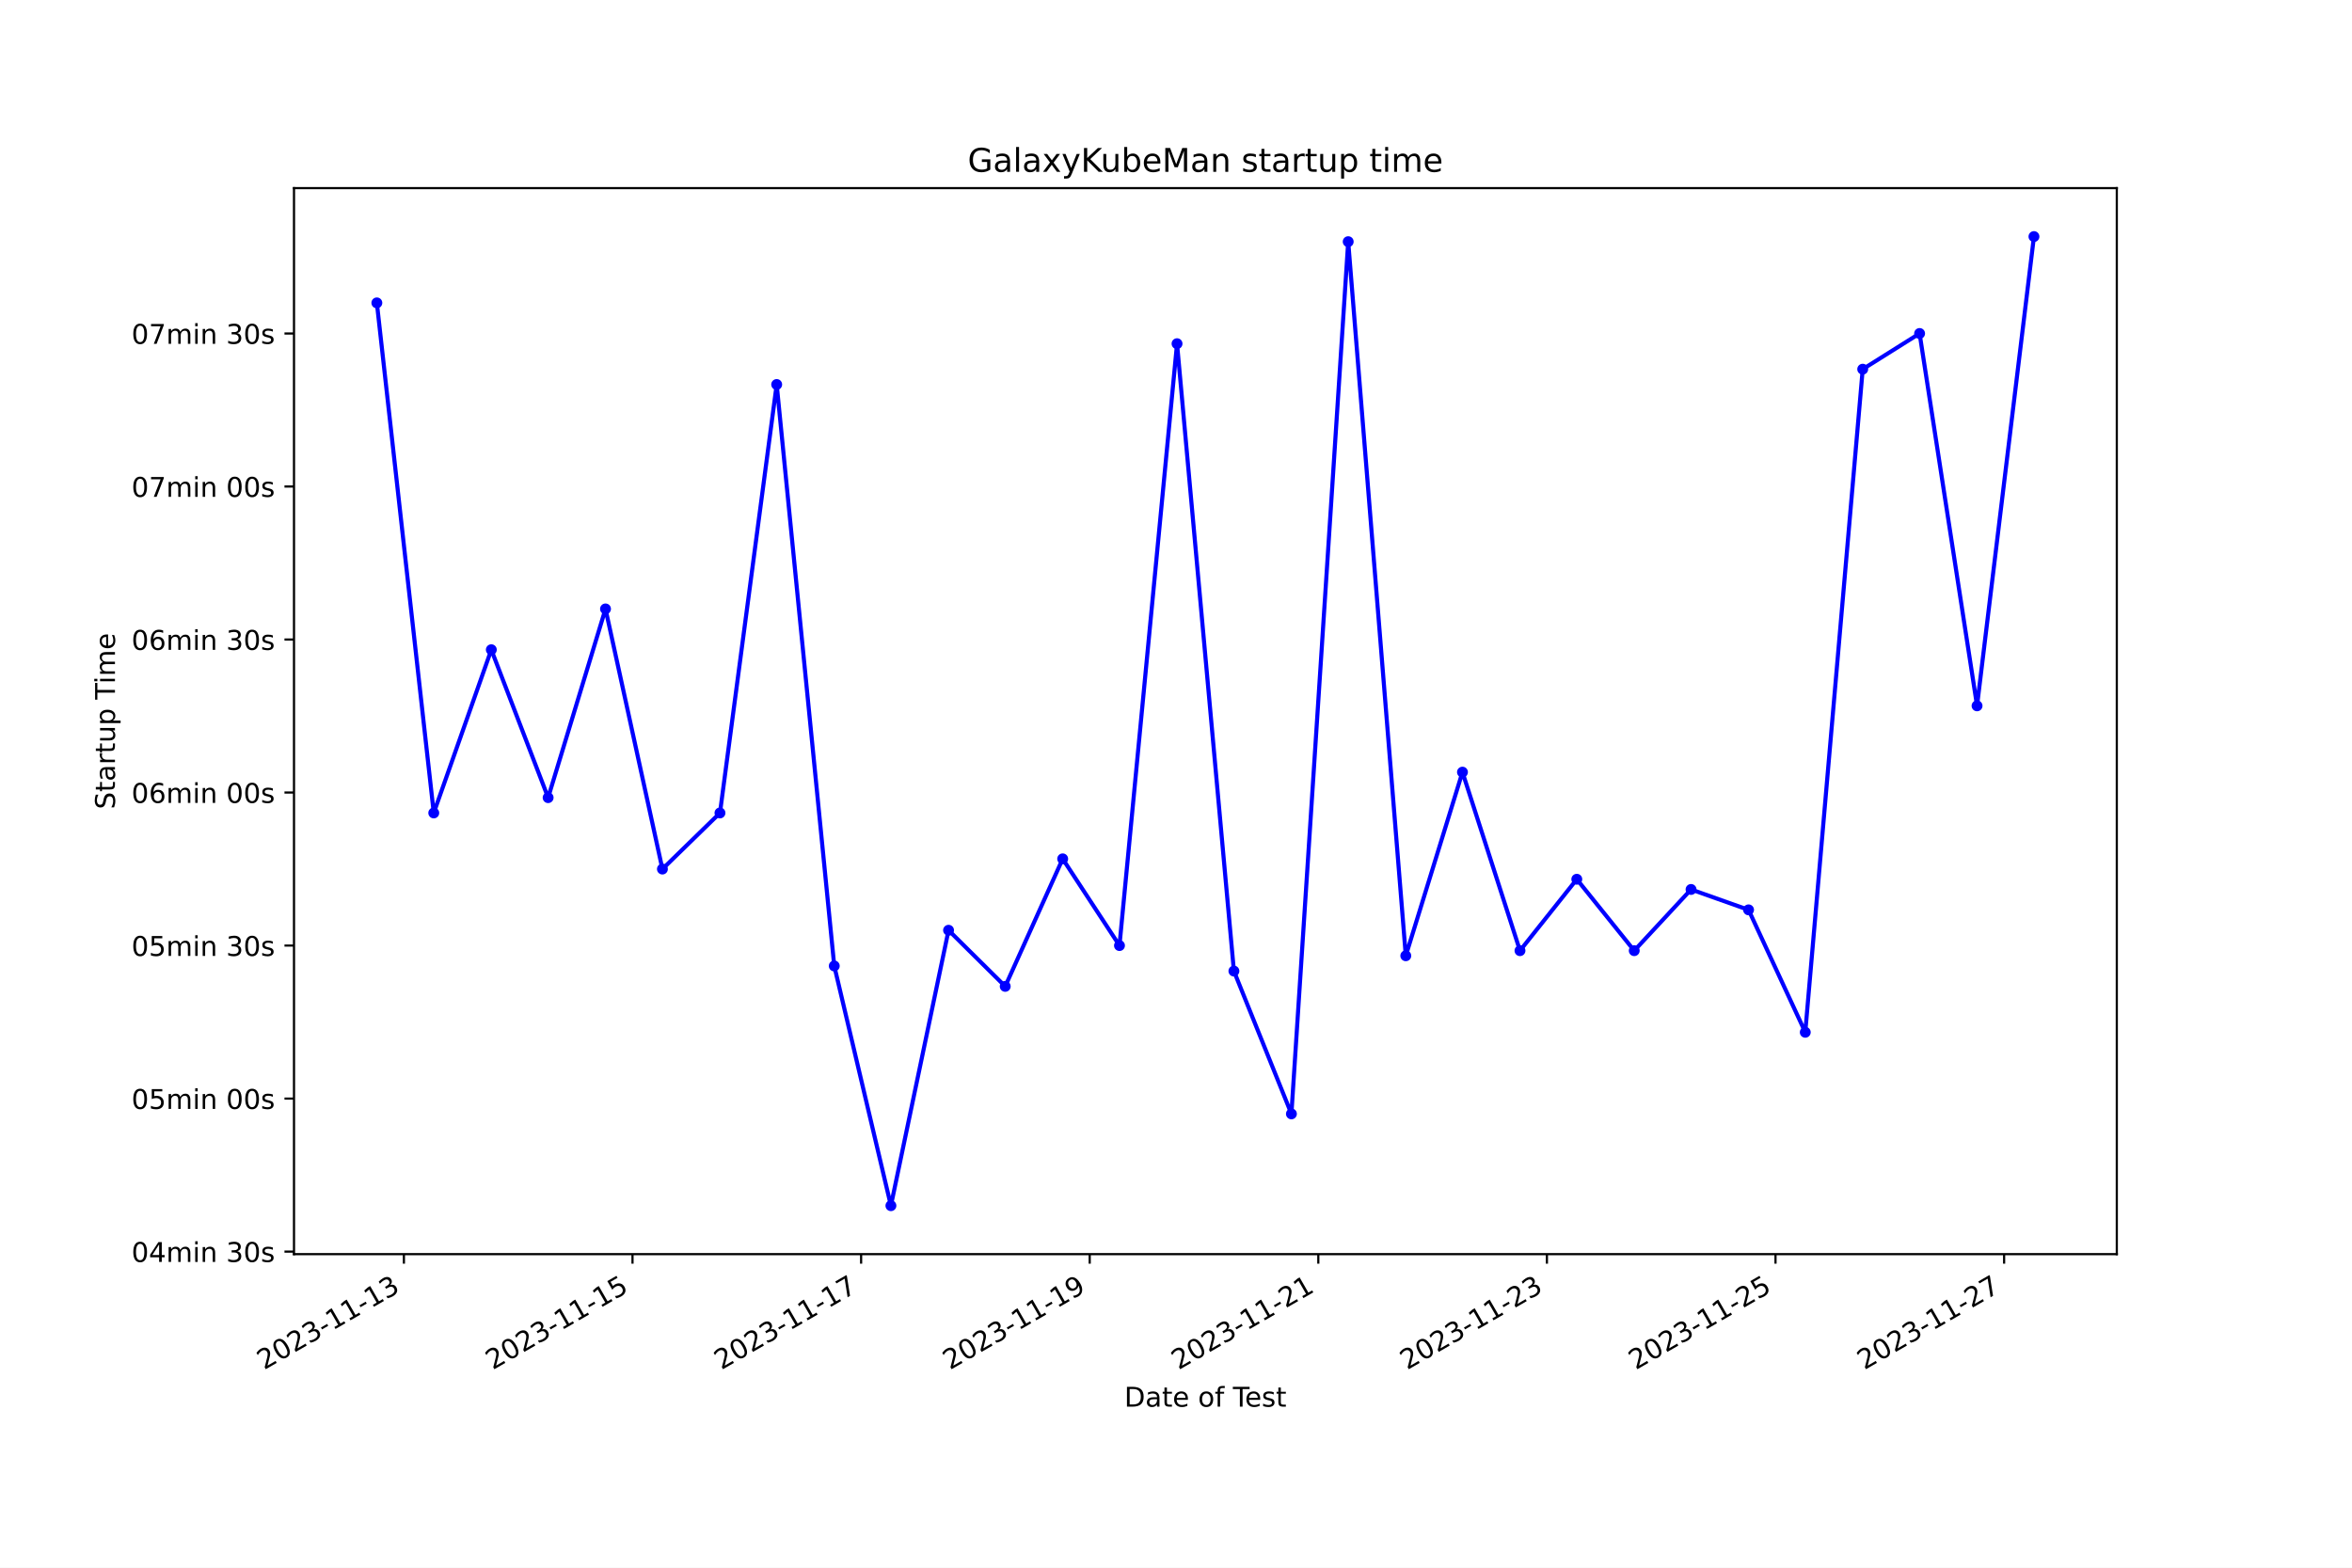
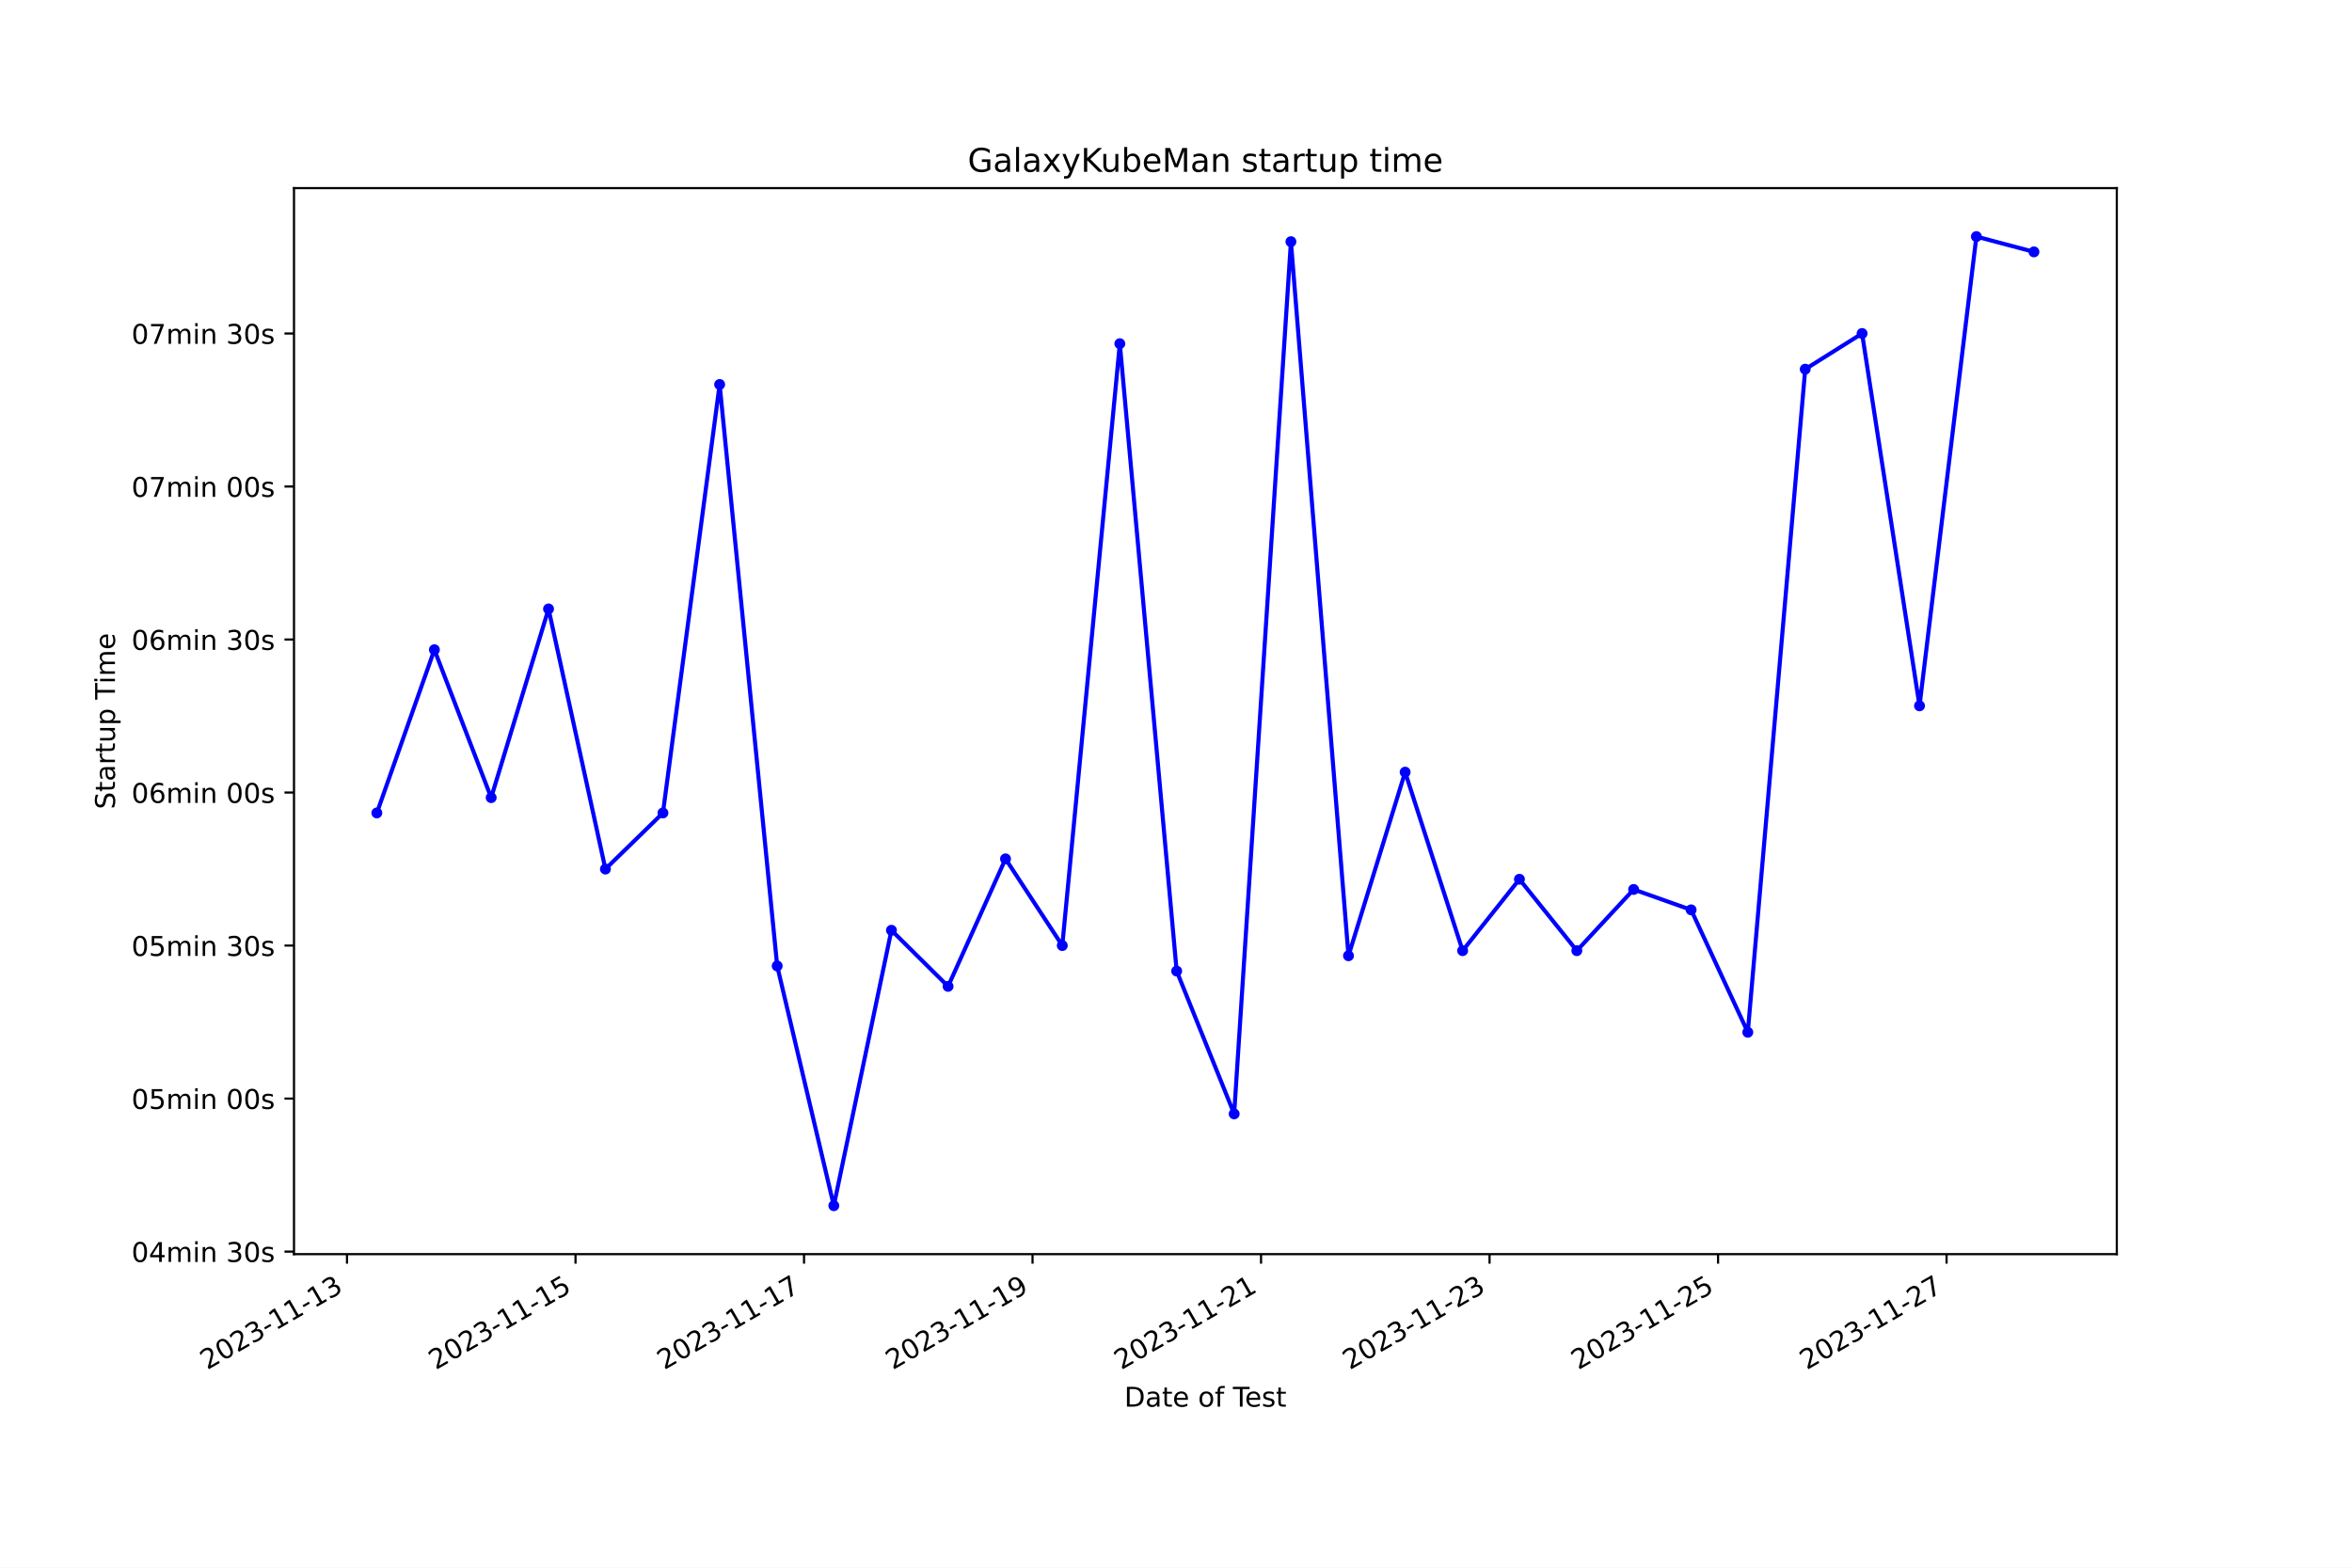
<svg xmlns="http://www.w3.org/2000/svg" xmlns:xlink="http://www.w3.org/1999/xlink" width="864pt" height="576pt" viewBox="0 0 864 576" version="1.1">
  <defs>
    <style type="text/css">*{stroke-linejoin: round; stroke-linecap: butt}</style>
  </defs>
  <g id="figure_1">
    <g id="patch_1">
      <path d="M 0 576  L 864 576  L 864 0  L 0 0  z " style="fill: #ffffff" />
    </g>
    <g id="axes_1">
      <g id="patch_2">
        <path d="M 108 460.8  L 777.6 460.8  L 777.6 69.12  L 108 69.12  z " style="fill: #ffffff" />
      </g>
      <g id="matplotlib.axis_1">
        <g id="xtick_1">
          <g id="line2d_1">
            <defs>
-               <path id="m3903ec6f64" d="M 0 0  L 0 3.5  " style="stroke: #000000; stroke-width: 0.8" />
+               <path id="m068b293b45" d="M 0 0  L 0 3.5  " style="stroke: #000000; stroke-width: 0.8" />
            </defs>
            <g>
-               <use xlink:href="#m3903ec6f64" x="148.374" y="460.8" style="stroke: #000000; stroke-width: 0.8" />
+               <use xlink:href="#m068b293b45" x="127.475" y="460.8" style="stroke: #000000; stroke-width: 0.8" />
            </g>
          </g>
          <g id="text_1">
-             <g transform="translate(97.00456 503.4383) rotate(-30) scale(0.1 -0.1)">
+             <g transform="translate(76.10546 503.4383) rotate(-30) scale(0.1 -0.1)">
              <defs>
                <path id="DejaVuSans-32" d="M 1228 531  L 3431 531  L 3431 0  L 469 0  L 469 531  Q 828 903 1448 1529  Q 2069 2156 2228 2338  Q 2531 2678 2651 2914  Q 2772 3150 2772 3378  Q 2772 3750 2511 3984  Q 2250 4219 1831 4219  Q 1534 4219 1204 4116  Q 875 4013 500 3803  L 500 4441  Q 881 4594 1212 4672  Q 1544 4750 1819 4750  Q 2544 4750 2975 4387  Q 3406 4025 3406 3419  Q 3406 3131 3298 2873  Q 3191 2616 2906 2266  Q 2828 2175 2409 1742  Q 1991 1309 1228 531  z " transform="scale(0.015625)" />
                <path id="DejaVuSans-30" d="M 2034 4250  Q 1547 4250 1301 3770  Q 1056 3291 1056 2328  Q 1056 1369 1301 889  Q 1547 409 2034 409  Q 2525 409 2770 889  Q 3016 1369 3016 2328  Q 3016 3291 2770 3770  Q 2525 4250 2034 4250  z M 2034 4750  Q 2819 4750 3233 4129  Q 3647 3509 3647 2328  Q 3647 1150 3233 529  Q 2819 -91 2034 -91  Q 1250 -91 836 529  Q 422 1150 422 2328  Q 422 3509 836 4129  Q 1250 4750 2034 4750  z " transform="scale(0.015625)" />
                <path id="DejaVuSans-33" d="M 2597 2516  Q 3050 2419 3304 2112  Q 3559 1806 3559 1356  Q 3559 666 3084 287  Q 2609 -91 1734 -91  Q 1441 -91 1130 -33  Q 819 25 488 141  L 488 750  Q 750 597 1062 519  Q 1375 441 1716 441  Q 2309 441 2620 675  Q 2931 909 2931 1356  Q 2931 1769 2642 2001  Q 2353 2234 1838 2234  L 1294 2234  L 1294 2753  L 1863 2753  Q 2328 2753 2575 2939  Q 2822 3125 2822 3475  Q 2822 3834 2567 4026  Q 2313 4219 1838 4219  Q 1578 4219 1281 4162  Q 984 4106 628 3988  L 628 4550  Q 988 4650 1302 4700  Q 1616 4750 1894 4750  Q 2613 4750 3031 4423  Q 3450 4097 3450 3541  Q 3450 3153 3228 2886  Q 3006 2619 2597 2516  z " transform="scale(0.015625)" />
                <path id="DejaVuSans-2d" d="M 313 2009  L 1997 2009  L 1997 1497  L 313 1497  L 313 2009  z " transform="scale(0.015625)" />
                <path id="DejaVuSans-31" d="M 794 531  L 1825 531  L 1825 4091  L 703 3866  L 703 4441  L 1819 4666  L 2450 4666  L 2450 531  L 3481 531  L 3481 0  L 794 0  L 794 531  z " transform="scale(0.015625)" />
              </defs>
              <use xlink:href="#DejaVuSans-32" />
              <use xlink:href="#DejaVuSans-30" x="63.623" />
              <use xlink:href="#DejaVuSans-32" x="127.246" />
              <use xlink:href="#DejaVuSans-33" x="190.869" />
              <use xlink:href="#DejaVuSans-2d" x="254.492" />
              <use xlink:href="#DejaVuSans-31" x="290.576" />
              <use xlink:href="#DejaVuSans-31" x="354.199" />
              <use xlink:href="#DejaVuSans-2d" x="417.822" />
              <use xlink:href="#DejaVuSans-31" x="453.906" />
              <use xlink:href="#DejaVuSans-33" x="517.529" />
            </g>
          </g>
        </g>
        <g id="xtick_2">
          <g id="line2d_2">
            <g>
-               <use xlink:href="#m3903ec6f64" x="232.35" y="460.8" style="stroke: #000000; stroke-width: 0.8" />
+               <use xlink:href="#m068b293b45" x="211.416" y="460.8" style="stroke: #000000; stroke-width: 0.8" />
            </g>
          </g>
          <g id="text_2">
-             <g transform="translate(180.9805 503.4383) rotate(-30) scale(0.1 -0.1)">
+             <g transform="translate(160.0469 503.4383) rotate(-30) scale(0.1 -0.1)">
              <defs>
                <path id="DejaVuSans-35" d="M 691 4666  L 3169 4666  L 3169 4134  L 1269 4134  L 1269 2991  Q 1406 3038 1543 3061  Q 1681 3084 1819 3084  Q 2600 3084 3056 2656  Q 3513 2228 3513 1497  Q 3513 744 3044 326  Q 2575 -91 1722 -91  Q 1428 -91 1123 -41  Q 819 9 494 109  L 494 744  Q 775 591 1075 516  Q 1375 441 1709 441  Q 2250 441 2565 725  Q 2881 1009 2881 1497  Q 2881 1984 2565 2268  Q 2250 2553 1709 2553  Q 1456 2553 1204 2497  Q 953 2441 691 2322  L 691 4666  z " transform="scale(0.015625)" />
              </defs>
              <use xlink:href="#DejaVuSans-32" />
              <use xlink:href="#DejaVuSans-30" x="63.623" />
              <use xlink:href="#DejaVuSans-32" x="127.246" />
              <use xlink:href="#DejaVuSans-33" x="190.869" />
              <use xlink:href="#DejaVuSans-2d" x="254.492" />
              <use xlink:href="#DejaVuSans-31" x="290.576" />
              <use xlink:href="#DejaVuSans-31" x="354.199" />
              <use xlink:href="#DejaVuSans-2d" x="417.822" />
              <use xlink:href="#DejaVuSans-31" x="453.906" />
              <use xlink:href="#DejaVuSans-35" x="517.529" />
            </g>
          </g>
        </g>
        <g id="xtick_3">
          <g id="line2d_3">
            <g>
-               <use xlink:href="#m3903ec6f64" x="316.326" y="460.8" style="stroke: #000000; stroke-width: 0.8" />
+               <use xlink:href="#m068b293b45" x="295.358" y="460.8" style="stroke: #000000; stroke-width: 0.8" />
            </g>
          </g>
          <g id="text_3">
-             <g transform="translate(264.9565 503.4383) rotate(-30) scale(0.1 -0.1)">
+             <g transform="translate(243.9884 503.4383) rotate(-30) scale(0.1 -0.1)">
              <defs>
                <path id="DejaVuSans-37" d="M 525 4666  L 3525 4666  L 3525 4397  L 1831 0  L 1172 0  L 2766 4134  L 525 4134  L 525 4666  z " transform="scale(0.015625)" />
              </defs>
              <use xlink:href="#DejaVuSans-32" />
              <use xlink:href="#DejaVuSans-30" x="63.623" />
              <use xlink:href="#DejaVuSans-32" x="127.246" />
              <use xlink:href="#DejaVuSans-33" x="190.869" />
              <use xlink:href="#DejaVuSans-2d" x="254.492" />
              <use xlink:href="#DejaVuSans-31" x="290.576" />
              <use xlink:href="#DejaVuSans-31" x="354.199" />
              <use xlink:href="#DejaVuSans-2d" x="417.822" />
              <use xlink:href="#DejaVuSans-31" x="453.906" />
              <use xlink:href="#DejaVuSans-37" x="517.529" />
            </g>
          </g>
        </g>
        <g id="xtick_4">
          <g id="line2d_4">
            <g>
-               <use xlink:href="#m3903ec6f64" x="400.302" y="460.8" style="stroke: #000000; stroke-width: 0.8" />
+               <use xlink:href="#m068b293b45" x="379.299" y="460.8" style="stroke: #000000; stroke-width: 0.8" />
            </g>
          </g>
          <g id="text_4">
-             <g transform="translate(348.9325 503.4383) rotate(-30) scale(0.1 -0.1)">
+             <g transform="translate(327.9299 503.4383) rotate(-30) scale(0.1 -0.1)">
              <defs>
                <path id="DejaVuSans-39" d="M 703 97  L 703 672  Q 941 559 1184 500  Q 1428 441 1663 441  Q 2288 441 2617 861  Q 2947 1281 2994 2138  Q 2813 1869 2534 1725  Q 2256 1581 1919 1581  Q 1219 1581 811 2004  Q 403 2428 403 3163  Q 403 3881 828 4315  Q 1253 4750 1959 4750  Q 2769 4750 3195 4129  Q 3622 3509 3622 2328  Q 3622 1225 3098 567  Q 2575 -91 1691 -91  Q 1453 -91 1209 -44  Q 966 3 703 97  z M 1959 2075  Q 2384 2075 2632 2365  Q 2881 2656 2881 3163  Q 2881 3666 2632 3958  Q 2384 4250 1959 4250  Q 1534 4250 1286 3958  Q 1038 3666 1038 3163  Q 1038 2656 1286 2365  Q 1534 2075 1959 2075  z " transform="scale(0.015625)" />
              </defs>
              <use xlink:href="#DejaVuSans-32" />
              <use xlink:href="#DejaVuSans-30" x="63.623" />
              <use xlink:href="#DejaVuSans-32" x="127.246" />
              <use xlink:href="#DejaVuSans-33" x="190.869" />
              <use xlink:href="#DejaVuSans-2d" x="254.492" />
              <use xlink:href="#DejaVuSans-31" x="290.576" />
              <use xlink:href="#DejaVuSans-31" x="354.199" />
              <use xlink:href="#DejaVuSans-2d" x="417.822" />
              <use xlink:href="#DejaVuSans-31" x="453.906" />
              <use xlink:href="#DejaVuSans-39" x="517.529" />
            </g>
          </g>
        </g>
        <g id="xtick_5">
          <g id="line2d_5">
            <g>
-               <use xlink:href="#m3903ec6f64" x="484.278" y="460.8" style="stroke: #000000; stroke-width: 0.8" />
+               <use xlink:href="#m068b293b45" x="463.241" y="460.8" style="stroke: #000000; stroke-width: 0.8" />
            </g>
          </g>
          <g id="text_5">
-             <g transform="translate(432.9085 503.4383) rotate(-30) scale(0.1 -0.1)">
+             <g transform="translate(411.8714 503.4383) rotate(-30) scale(0.1 -0.1)">
              <use xlink:href="#DejaVuSans-32" />
              <use xlink:href="#DejaVuSans-30" x="63.623" />
              <use xlink:href="#DejaVuSans-32" x="127.246" />
              <use xlink:href="#DejaVuSans-33" x="190.869" />
              <use xlink:href="#DejaVuSans-2d" x="254.492" />
              <use xlink:href="#DejaVuSans-31" x="290.576" />
              <use xlink:href="#DejaVuSans-31" x="354.199" />
              <use xlink:href="#DejaVuSans-2d" x="417.822" />
              <use xlink:href="#DejaVuSans-32" x="453.906" />
              <use xlink:href="#DejaVuSans-31" x="517.529" />
            </g>
          </g>
        </g>
        <g id="xtick_6">
          <g id="line2d_6">
            <g>
-               <use xlink:href="#m3903ec6f64" x="568.254" y="460.8" style="stroke: #000000; stroke-width: 0.8" />
+               <use xlink:href="#m068b293b45" x="547.182" y="460.8" style="stroke: #000000; stroke-width: 0.8" />
            </g>
          </g>
          <g id="text_6">
-             <g transform="translate(516.8845 503.4383) rotate(-30) scale(0.1 -0.1)">
+             <g transform="translate(495.8128 503.4383) rotate(-30) scale(0.1 -0.1)">
              <use xlink:href="#DejaVuSans-32" />
              <use xlink:href="#DejaVuSans-30" x="63.623" />
              <use xlink:href="#DejaVuSans-32" x="127.246" />
              <use xlink:href="#DejaVuSans-33" x="190.869" />
              <use xlink:href="#DejaVuSans-2d" x="254.492" />
              <use xlink:href="#DejaVuSans-31" x="290.576" />
              <use xlink:href="#DejaVuSans-31" x="354.199" />
              <use xlink:href="#DejaVuSans-2d" x="417.822" />
              <use xlink:href="#DejaVuSans-32" x="453.906" />
              <use xlink:href="#DejaVuSans-33" x="517.529" />
            </g>
          </g>
        </g>
        <g id="xtick_7">
          <g id="line2d_7">
            <g>
-               <use xlink:href="#m3903ec6f64" x="652.23" y="460.8" style="stroke: #000000; stroke-width: 0.8" />
+               <use xlink:href="#m068b293b45" x="631.124" y="460.8" style="stroke: #000000; stroke-width: 0.8" />
            </g>
          </g>
          <g id="text_7">
-             <g transform="translate(600.8605 503.4383) rotate(-30) scale(0.1 -0.1)">
+             <g transform="translate(579.7543 503.4383) rotate(-30) scale(0.1 -0.1)">
              <use xlink:href="#DejaVuSans-32" />
              <use xlink:href="#DejaVuSans-30" x="63.623" />
              <use xlink:href="#DejaVuSans-32" x="127.246" />
              <use xlink:href="#DejaVuSans-33" x="190.869" />
              <use xlink:href="#DejaVuSans-2d" x="254.492" />
              <use xlink:href="#DejaVuSans-31" x="290.576" />
              <use xlink:href="#DejaVuSans-31" x="354.199" />
              <use xlink:href="#DejaVuSans-2d" x="417.822" />
              <use xlink:href="#DejaVuSans-32" x="453.906" />
              <use xlink:href="#DejaVuSans-35" x="517.529" />
            </g>
          </g>
        </g>
        <g id="xtick_8">
          <g id="line2d_8">
            <g>
-               <use xlink:href="#m3903ec6f64" x="736.206" y="460.8" style="stroke: #000000; stroke-width: 0.8" />
+               <use xlink:href="#m068b293b45" x="715.065" y="460.8" style="stroke: #000000; stroke-width: 0.8" />
            </g>
          </g>
          <g id="text_8">
-             <g transform="translate(684.8365 503.4383) rotate(-30) scale(0.1 -0.1)">
+             <g transform="translate(663.6958 503.4383) rotate(-30) scale(0.1 -0.1)">
              <use xlink:href="#DejaVuSans-32" />
              <use xlink:href="#DejaVuSans-30" x="63.623" />
              <use xlink:href="#DejaVuSans-32" x="127.246" />
              <use xlink:href="#DejaVuSans-33" x="190.869" />
              <use xlink:href="#DejaVuSans-2d" x="254.492" />
              <use xlink:href="#DejaVuSans-31" x="290.576" />
              <use xlink:href="#DejaVuSans-31" x="354.199" />
              <use xlink:href="#DejaVuSans-2d" x="417.822" />
              <use xlink:href="#DejaVuSans-32" x="453.906" />
              <use xlink:href="#DejaVuSans-37" x="517.529" />
            </g>
          </g>
        </g>
        <g id="text_9">
          <g transform="translate(413.0063 516.8378) scale(0.1 -0.1)">
            <defs>
              <path id="DejaVuSans-44" d="M 1259 4147  L 1259 519  L 2022 519  Q 2988 519 3436 956  Q 3884 1394 3884 2338  Q 3884 3275 3436 3711  Q 2988 4147 2022 4147  L 1259 4147  z M 628 4666  L 1925 4666  Q 3281 4666 3915 4102  Q 4550 3538 4550 2338  Q 4550 1131 3912 565  Q 3275 0 1925 0  L 628 0  L 628 4666  z " transform="scale(0.015625)" />
              <path id="DejaVuSans-61" d="M 2194 1759  Q 1497 1759 1228 1600  Q 959 1441 959 1056  Q 959 750 1161 570  Q 1363 391 1709 391  Q 2188 391 2477 730  Q 2766 1069 2766 1631  L 2766 1759  L 2194 1759  z M 3341 1997  L 3341 0  L 2766 0  L 2766 531  Q 2569 213 2275 61  Q 1981 -91 1556 -91  Q 1019 -91 701 211  Q 384 513 384 1019  Q 384 1609 779 1909  Q 1175 2209 1959 2209  L 2766 2209  L 2766 2266  Q 2766 2663 2505 2880  Q 2244 3097 1772 3097  Q 1472 3097 1187 3025  Q 903 2953 641 2809  L 641 3341  Q 956 3463 1253 3523  Q 1550 3584 1831 3584  Q 2591 3584 2966 3190  Q 3341 2797 3341 1997  z " transform="scale(0.015625)" />
              <path id="DejaVuSans-74" d="M 1172 4494  L 1172 3500  L 2356 3500  L 2356 3053  L 1172 3053  L 1172 1153  Q 1172 725 1289 603  Q 1406 481 1766 481  L 2356 481  L 2356 0  L 1766 0  Q 1100 0 847 248  Q 594 497 594 1153  L 594 3053  L 172 3053  L 172 3500  L 594 3500  L 594 4494  L 1172 4494  z " transform="scale(0.015625)" />
              <path id="DejaVuSans-65" d="M 3597 1894  L 3597 1613  L 953 1613  Q 991 1019 1311 708  Q 1631 397 2203 397  Q 2534 397 2845 478  Q 3156 559 3463 722  L 3463 178  Q 3153 47 2828 -22  Q 2503 -91 2169 -91  Q 1331 -91 842 396  Q 353 884 353 1716  Q 353 2575 817 3079  Q 1281 3584 2069 3584  Q 2775 3584 3186 3129  Q 3597 2675 3597 1894  z M 3022 2063  Q 3016 2534 2758 2815  Q 2500 3097 2075 3097  Q 1594 3097 1305 2825  Q 1016 2553 972 2059  L 3022 2063  z " transform="scale(0.015625)" />
              <path id="DejaVuSans-20" transform="scale(0.015625)" />
              <path id="DejaVuSans-6f" d="M 1959 3097  Q 1497 3097 1228 2736  Q 959 2375 959 1747  Q 959 1119 1226 758  Q 1494 397 1959 397  Q 2419 397 2687 759  Q 2956 1122 2956 1747  Q 2956 2369 2687 2733  Q 2419 3097 1959 3097  z M 1959 3584  Q 2709 3584 3137 3096  Q 3566 2609 3566 1747  Q 3566 888 3137 398  Q 2709 -91 1959 -91  Q 1206 -91 779 398  Q 353 888 353 1747  Q 353 2609 779 3096  Q 1206 3584 1959 3584  z " transform="scale(0.015625)" />
              <path id="DejaVuSans-66" d="M 2375 4863  L 2375 4384  L 1825 4384  Q 1516 4384 1395 4259  Q 1275 4134 1275 3809  L 1275 3500  L 2222 3500  L 2222 3053  L 1275 3053  L 1275 0  L 697 0  L 697 3053  L 147 3053  L 147 3500  L 697 3500  L 697 3744  Q 697 4328 969 4595  Q 1241 4863 1831 4863  L 2375 4863  z " transform="scale(0.015625)" />
              <path id="DejaVuSans-54" d="M -19 4666  L 3928 4666  L 3928 4134  L 2272 4134  L 2272 0  L 1638 0  L 1638 4134  L -19 4134  L -19 4666  z " transform="scale(0.015625)" />
              <path id="DejaVuSans-73" d="M 2834 3397  L 2834 2853  Q 2591 2978 2328 3040  Q 2066 3103 1784 3103  Q 1356 3103 1142 2972  Q 928 2841 928 2578  Q 928 2378 1081 2264  Q 1234 2150 1697 2047  L 1894 2003  Q 2506 1872 2764 1633  Q 3022 1394 3022 966  Q 3022 478 2636 193  Q 2250 -91 1575 -91  Q 1294 -91 989 -36  Q 684 19 347 128  L 347 722  Q 666 556 975 473  Q 1284 391 1588 391  Q 1994 391 2212 530  Q 2431 669 2431 922  Q 2431 1156 2273 1281  Q 2116 1406 1581 1522  L 1381 1569  Q 847 1681 609 1914  Q 372 2147 372 2553  Q 372 3047 722 3315  Q 1072 3584 1716 3584  Q 2034 3584 2315 3537  Q 2597 3491 2834 3397  z " transform="scale(0.015625)" />
            </defs>
            <use xlink:href="#DejaVuSans-44" />
            <use xlink:href="#DejaVuSans-61" x="77.002" />
            <use xlink:href="#DejaVuSans-74" x="138.281" />
            <use xlink:href="#DejaVuSans-65" x="177.49" />
            <use xlink:href="#DejaVuSans-20" x="239.014" />
            <use xlink:href="#DejaVuSans-6f" x="270.801" />
            <use xlink:href="#DejaVuSans-66" x="331.982" />
            <use xlink:href="#DejaVuSans-20" x="367.188" />
            <use xlink:href="#DejaVuSans-54" x="398.975" />
            <use xlink:href="#DejaVuSans-65" x="443.059" />
            <use xlink:href="#DejaVuSans-73" x="504.582" />
            <use xlink:href="#DejaVuSans-74" x="556.682" />
          </g>
        </g>
      </g>
      <g id="matplotlib.axis_2">
        <g id="ytick_1">
          <g id="line2d_9">
            <defs>
-               <path id="m92d0e303d1" d="M 0 0  L -3.5 0  " style="stroke: #000000; stroke-width: 0.8" />
+               <path id="m0423a9365d" d="M 0 0  L -3.5 0  " style="stroke: #000000; stroke-width: 0.8" />
            </defs>
            <g>
-               <use xlink:href="#m92d0e303d1" x="108" y="459.863" style="stroke: #000000; stroke-width: 0.8" />
+               <use xlink:href="#m0423a9365d" x="108" y="459.863" style="stroke: #000000; stroke-width: 0.8" />
            </g>
          </g>
          <g id="text_10">
            <g transform="translate(48.30625 463.6622) scale(0.1 -0.1)">
              <defs>
                <path id="DejaVuSans-34" d="M 2419 4116  L 825 1625  L 2419 1625  L 2419 4116  z M 2253 4666  L 3047 4666  L 3047 1625  L 3713 1625  L 3713 1100  L 3047 1100  L 3047 0  L 2419 0  L 2419 1100  L 313 1100  L 313 1709  L 2253 4666  z " transform="scale(0.015625)" />
                <path id="DejaVuSans-6d" d="M 3328 2828  Q 3544 3216 3844 3400  Q 4144 3584 4550 3584  Q 5097 3584 5394 3201  Q 5691 2819 5691 2113  L 5691 0  L 5113 0  L 5113 2094  Q 5113 2597 4934 2840  Q 4756 3084 4391 3084  Q 3944 3084 3684 2787  Q 3425 2491 3425 1978  L 3425 0  L 2847 0  L 2847 2094  Q 2847 2600 2669 2842  Q 2491 3084 2119 3084  Q 1678 3084 1418 2786  Q 1159 2488 1159 1978  L 1159 0  L 581 0  L 581 3500  L 1159 3500  L 1159 2956  Q 1356 3278 1631 3431  Q 1906 3584 2284 3584  Q 2666 3584 2933 3390  Q 3200 3197 3328 2828  z " transform="scale(0.015625)" />
                <path id="DejaVuSans-69" d="M 603 3500  L 1178 3500  L 1178 0  L 603 0  L 603 3500  z M 603 4863  L 1178 4863  L 1178 4134  L 603 4134  L 603 4863  z " transform="scale(0.015625)" />
                <path id="DejaVuSans-6e" d="M 3513 2113  L 3513 0  L 2938 0  L 2938 2094  Q 2938 2591 2744 2837  Q 2550 3084 2163 3084  Q 1697 3084 1428 2787  Q 1159 2491 1159 1978  L 1159 0  L 581 0  L 581 3500  L 1159 3500  L 1159 2956  Q 1366 3272 1645 3428  Q 1925 3584 2291 3584  Q 2894 3584 3203 3211  Q 3513 2838 3513 2113  z " transform="scale(0.015625)" />
              </defs>
              <use xlink:href="#DejaVuSans-30" />
              <use xlink:href="#DejaVuSans-34" x="63.623" />
              <use xlink:href="#DejaVuSans-6d" x="127.246" />
              <use xlink:href="#DejaVuSans-69" x="224.658" />
              <use xlink:href="#DejaVuSans-6e" x="252.441" />
              <use xlink:href="#DejaVuSans-20" x="315.82" />
              <use xlink:href="#DejaVuSans-33" x="347.607" />
              <use xlink:href="#DejaVuSans-30" x="411.23" />
              <use xlink:href="#DejaVuSans-73" x="474.854" />
            </g>
          </g>
        </g>
        <g id="ytick_2">
          <g id="line2d_10">
            <g>
-               <use xlink:href="#m92d0e303d1" x="108" y="403.641" style="stroke: #000000; stroke-width: 0.8" />
+               <use xlink:href="#m0423a9365d" x="108" y="403.641" style="stroke: #000000; stroke-width: 0.8" />
            </g>
          </g>
          <g id="text_11">
            <g transform="translate(48.30625 407.4402) scale(0.1 -0.1)">
              <use xlink:href="#DejaVuSans-30" />
              <use xlink:href="#DejaVuSans-35" x="63.623" />
              <use xlink:href="#DejaVuSans-6d" x="127.246" />
              <use xlink:href="#DejaVuSans-69" x="224.658" />
              <use xlink:href="#DejaVuSans-6e" x="252.441" />
              <use xlink:href="#DejaVuSans-20" x="315.82" />
              <use xlink:href="#DejaVuSans-30" x="347.607" />
              <use xlink:href="#DejaVuSans-30" x="411.23" />
              <use xlink:href="#DejaVuSans-73" x="474.854" />
            </g>
          </g>
        </g>
        <g id="ytick_3">
          <g id="line2d_11">
            <g>
-               <use xlink:href="#m92d0e303d1" x="108" y="347.419" style="stroke: #000000; stroke-width: 0.8" />
+               <use xlink:href="#m0423a9365d" x="108" y="347.419" style="stroke: #000000; stroke-width: 0.8" />
            </g>
          </g>
          <g id="text_12">
            <g transform="translate(48.30625 351.2182) scale(0.1 -0.1)">
              <use xlink:href="#DejaVuSans-30" />
              <use xlink:href="#DejaVuSans-35" x="63.623" />
              <use xlink:href="#DejaVuSans-6d" x="127.246" />
              <use xlink:href="#DejaVuSans-69" x="224.658" />
              <use xlink:href="#DejaVuSans-6e" x="252.441" />
              <use xlink:href="#DejaVuSans-20" x="315.82" />
              <use xlink:href="#DejaVuSans-33" x="347.607" />
              <use xlink:href="#DejaVuSans-30" x="411.23" />
              <use xlink:href="#DejaVuSans-73" x="474.854" />
            </g>
          </g>
        </g>
        <g id="ytick_4">
          <g id="line2d_12">
            <g>
-               <use xlink:href="#m92d0e303d1" x="108" y="291.197" style="stroke: #000000; stroke-width: 0.8" />
+               <use xlink:href="#m0423a9365d" x="108" y="291.197" style="stroke: #000000; stroke-width: 0.8" />
            </g>
          </g>
          <g id="text_13">
            <g transform="translate(48.30625 294.9962) scale(0.1 -0.1)">
              <defs>
                <path id="DejaVuSans-36" d="M 2113 2584  Q 1688 2584 1439 2293  Q 1191 2003 1191 1497  Q 1191 994 1439 701  Q 1688 409 2113 409  Q 2538 409 2786 701  Q 3034 994 3034 1497  Q 3034 2003 2786 2293  Q 2538 2584 2113 2584  z M 3366 4563  L 3366 3988  Q 3128 4100 2886 4159  Q 2644 4219 2406 4219  Q 1781 4219 1451 3797  Q 1122 3375 1075 2522  Q 1259 2794 1537 2939  Q 1816 3084 2150 3084  Q 2853 3084 3261 2657  Q 3669 2231 3669 1497  Q 3669 778 3244 343  Q 2819 -91 2113 -91  Q 1303 -91 875 529  Q 447 1150 447 2328  Q 447 3434 972 4092  Q 1497 4750 2381 4750  Q 2619 4750 2861 4703  Q 3103 4656 3366 4563  z " transform="scale(0.015625)" />
              </defs>
              <use xlink:href="#DejaVuSans-30" />
              <use xlink:href="#DejaVuSans-36" x="63.623" />
              <use xlink:href="#DejaVuSans-6d" x="127.246" />
              <use xlink:href="#DejaVuSans-69" x="224.658" />
              <use xlink:href="#DejaVuSans-6e" x="252.441" />
              <use xlink:href="#DejaVuSans-20" x="315.82" />
              <use xlink:href="#DejaVuSans-30" x="347.607" />
              <use xlink:href="#DejaVuSans-30" x="411.23" />
              <use xlink:href="#DejaVuSans-73" x="474.854" />
            </g>
          </g>
        </g>
        <g id="ytick_5">
          <g id="line2d_13">
            <g>
-               <use xlink:href="#m92d0e303d1" x="108" y="234.975" style="stroke: #000000; stroke-width: 0.8" />
+               <use xlink:href="#m0423a9365d" x="108" y="234.975" style="stroke: #000000; stroke-width: 0.8" />
            </g>
          </g>
          <g id="text_14">
            <g transform="translate(48.30625 238.7741) scale(0.1 -0.1)">
              <use xlink:href="#DejaVuSans-30" />
              <use xlink:href="#DejaVuSans-36" x="63.623" />
              <use xlink:href="#DejaVuSans-6d" x="127.246" />
              <use xlink:href="#DejaVuSans-69" x="224.658" />
              <use xlink:href="#DejaVuSans-6e" x="252.441" />
              <use xlink:href="#DejaVuSans-20" x="315.82" />
              <use xlink:href="#DejaVuSans-33" x="347.607" />
              <use xlink:href="#DejaVuSans-30" x="411.23" />
              <use xlink:href="#DejaVuSans-73" x="474.854" />
            </g>
          </g>
        </g>
        <g id="ytick_6">
          <g id="line2d_14">
            <g>
-               <use xlink:href="#m92d0e303d1" x="108" y="178.753" style="stroke: #000000; stroke-width: 0.8" />
+               <use xlink:href="#m0423a9365d" x="108" y="178.753" style="stroke: #000000; stroke-width: 0.8" />
            </g>
          </g>
          <g id="text_15">
            <g transform="translate(48.30625 182.5521) scale(0.1 -0.1)">
              <use xlink:href="#DejaVuSans-30" />
              <use xlink:href="#DejaVuSans-37" x="63.623" />
              <use xlink:href="#DejaVuSans-6d" x="127.246" />
              <use xlink:href="#DejaVuSans-69" x="224.658" />
              <use xlink:href="#DejaVuSans-6e" x="252.441" />
              <use xlink:href="#DejaVuSans-20" x="315.82" />
              <use xlink:href="#DejaVuSans-30" x="347.607" />
              <use xlink:href="#DejaVuSans-30" x="411.23" />
              <use xlink:href="#DejaVuSans-73" x="474.854" />
            </g>
          </g>
        </g>
        <g id="ytick_7">
          <g id="line2d_15">
            <g>
-               <use xlink:href="#m92d0e303d1" x="108" y="122.531" style="stroke: #000000; stroke-width: 0.8" />
+               <use xlink:href="#m0423a9365d" x="108" y="122.531" style="stroke: #000000; stroke-width: 0.8" />
            </g>
          </g>
          <g id="text_16">
            <g transform="translate(48.30625 126.3301) scale(0.1 -0.1)">
              <use xlink:href="#DejaVuSans-30" />
              <use xlink:href="#DejaVuSans-37" x="63.623" />
              <use xlink:href="#DejaVuSans-6d" x="127.246" />
              <use xlink:href="#DejaVuSans-69" x="224.658" />
              <use xlink:href="#DejaVuSans-6e" x="252.441" />
              <use xlink:href="#DejaVuSans-20" x="315.82" />
              <use xlink:href="#DejaVuSans-33" x="347.607" />
              <use xlink:href="#DejaVuSans-30" x="411.23" />
              <use xlink:href="#DejaVuSans-73" x="474.854" />
            </g>
          </g>
        </g>
        <g id="text_17">
          <g transform="translate(42.22656 297.3397) rotate(-90) scale(0.1 -0.1)">
            <defs>
              <path id="DejaVuSans-53" d="M 3425 4513  L 3425 3897  Q 3066 4069 2747 4153  Q 2428 4238 2131 4238  Q 1616 4238 1336 4038  Q 1056 3838 1056 3469  Q 1056 3159 1242 3001  Q 1428 2844 1947 2747  L 2328 2669  Q 3034 2534 3370 2195  Q 3706 1856 3706 1288  Q 3706 609 3251 259  Q 2797 -91 1919 -91  Q 1588 -91 1214 -16  Q 841 59 441 206  L 441 856  Q 825 641 1194 531  Q 1563 422 1919 422  Q 2459 422 2753 634  Q 3047 847 3047 1241  Q 3047 1584 2836 1778  Q 2625 1972 2144 2069  L 1759 2144  Q 1053 2284 737 2584  Q 422 2884 422 3419  Q 422 4038 858 4394  Q 1294 4750 2059 4750  Q 2388 4750 2728 4690  Q 3069 4631 3425 4513  z " transform="scale(0.015625)" />
              <path id="DejaVuSans-72" d="M 2631 2963  Q 2534 3019 2420 3045  Q 2306 3072 2169 3072  Q 1681 3072 1420 2755  Q 1159 2438 1159 1844  L 1159 0  L 581 0  L 581 3500  L 1159 3500  L 1159 2956  Q 1341 3275 1631 3429  Q 1922 3584 2338 3584  Q 2397 3584 2469 3576  Q 2541 3569 2628 3553  L 2631 2963  z " transform="scale(0.015625)" />
              <path id="DejaVuSans-75" d="M 544 1381  L 544 3500  L 1119 3500  L 1119 1403  Q 1119 906 1312 657  Q 1506 409 1894 409  Q 2359 409 2629 706  Q 2900 1003 2900 1516  L 2900 3500  L 3475 3500  L 3475 0  L 2900 0  L 2900 538  Q 2691 219 2414 64  Q 2138 -91 1772 -91  Q 1169 -91 856 284  Q 544 659 544 1381  z M 1991 3584  L 1991 3584  z " transform="scale(0.015625)" />
              <path id="DejaVuSans-70" d="M 1159 525  L 1159 -1331  L 581 -1331  L 581 3500  L 1159 3500  L 1159 2969  Q 1341 3281 1617 3432  Q 1894 3584 2278 3584  Q 2916 3584 3314 3078  Q 3713 2572 3713 1747  Q 3713 922 3314 415  Q 2916 -91 2278 -91  Q 1894 -91 1617 61  Q 1341 213 1159 525  z M 3116 1747  Q 3116 2381 2855 2742  Q 2594 3103 2138 3103  Q 1681 3103 1420 2742  Q 1159 2381 1159 1747  Q 1159 1113 1420 752  Q 1681 391 2138 391  Q 2594 391 2855 752  Q 3116 1113 3116 1747  z " transform="scale(0.015625)" />
            </defs>
            <use xlink:href="#DejaVuSans-53" />
            <use xlink:href="#DejaVuSans-74" x="63.477" />
            <use xlink:href="#DejaVuSans-61" x="102.686" />
            <use xlink:href="#DejaVuSans-72" x="163.965" />
            <use xlink:href="#DejaVuSans-74" x="205.078" />
            <use xlink:href="#DejaVuSans-75" x="244.287" />
            <use xlink:href="#DejaVuSans-70" x="307.666" />
            <use xlink:href="#DejaVuSans-20" x="371.143" />
            <use xlink:href="#DejaVuSans-54" x="402.93" />
            <use xlink:href="#DejaVuSans-69" x="460.889" />
            <use xlink:href="#DejaVuSans-6d" x="488.672" />
            <use xlink:href="#DejaVuSans-65" x="586.084" />
          </g>
        </g>
      </g>
      <g id="line2d_16">
-         <path d="M 747.164 86.924  L 726.265 259.338  L 705.159 122.531  L 684.264 135.649  L 663.162 379.278  L 642.329 334.3  L 621.202 326.804  L 600.332 349.293  L 579.234 323.056  L 558.363 349.293  L 537.233 283.701  L 516.414 351.167  L 495.258 88.798  L 474.397 409.263  L 453.271 356.789  L 432.382 126.279  L 411.236 347.419  L 390.374 315.56  L 369.266 362.411  L 348.449 341.797  L 327.275 442.996  L 306.464 354.915  L 285.314 141.272  L 264.478 298.693  L 243.337 319.308  L 222.432 223.731  L 201.355 293.071  L 180.484 238.723  L 159.34 298.693  L 138.436 111.287  " clip-path="url(#p4cf8df3517)" style="fill: none; stroke: #0000ff; stroke-width: 1.5; stroke-linecap: square" />
+         <path d="M 747.164 92.546  L 726.018 86.924  L 705.129 259.338  L 684.031 122.531  L 663.145 135.649  L 642.051 379.278  L 621.227 334.3  L 600.109 326.804  L 579.247 349.293  L 558.157 323.056  L 537.295 349.293  L 516.174 283.701  L 495.364 351.167  L 474.216 88.798  L 453.364 409.263  L 432.247 356.789  L 411.366 126.279  L 390.229 347.419  L 369.375 315.56  L 348.276 362.411  L 327.467 341.797  L 306.303 442.996  L 285.5 354.915  L 264.358 141.272  L 243.531 298.693  L 222.399 319.308  L 201.503 223.731  L 180.434 293.071  L 159.571 238.723  L 138.436 298.693  " clip-path="url(#p61d7901f37)" style="fill: none; stroke: #0000ff; stroke-width: 1.5; stroke-linecap: square" />
        <defs>
-           <path id="m2b0e8d0abf" d="M 0 1.5  C 0.398 1.5 0.779 1.342 1.061 1.061  C 1.342 0.779 1.5 0.398 1.5 0  C 1.5 -0.398 1.342 -0.779 1.061 -1.061  C 0.779 -1.342 0.398 -1.5 0 -1.5  C -0.398 -1.5 -0.779 -1.342 -1.061 -1.061  C -1.342 -0.779 -1.5 -0.398 -1.5 0  C -1.5 0.398 -1.342 0.779 -1.061 1.061  C -0.779 1.342 -0.398 1.5 0 1.5  z " style="stroke: #0000ff" />
+           <path id="m029ee3e1a9" d="M 0 1.5  C 0.398 1.5 0.779 1.342 1.061 1.061  C 1.342 0.779 1.5 0.398 1.5 0  C 1.5 -0.398 1.342 -0.779 1.061 -1.061  C 0.779 -1.342 0.398 -1.5 0 -1.5  C -0.398 -1.5 -0.779 -1.342 -1.061 -1.061  C -1.342 -0.779 -1.5 -0.398 -1.5 0  C -1.5 0.398 -1.342 0.779 -1.061 1.061  C -0.779 1.342 -0.398 1.5 0 1.5  z " style="stroke: #0000ff" />
        </defs>
-         <g clip-path="url(#p4cf8df3517)">
-           <use xlink:href="#m2b0e8d0abf" x="747.164" y="86.924" style="fill: #0000ff; stroke: #0000ff" />
-           <use xlink:href="#m2b0e8d0abf" x="726.265" y="259.338" style="fill: #0000ff; stroke: #0000ff" />
-           <use xlink:href="#m2b0e8d0abf" x="705.159" y="122.531" style="fill: #0000ff; stroke: #0000ff" />
-           <use xlink:href="#m2b0e8d0abf" x="684.264" y="135.649" style="fill: #0000ff; stroke: #0000ff" />
-           <use xlink:href="#m2b0e8d0abf" x="663.162" y="379.278" style="fill: #0000ff; stroke: #0000ff" />
-           <use xlink:href="#m2b0e8d0abf" x="642.329" y="334.3" style="fill: #0000ff; stroke: #0000ff" />
-           <use xlink:href="#m2b0e8d0abf" x="621.202" y="326.804" style="fill: #0000ff; stroke: #0000ff" />
-           <use xlink:href="#m2b0e8d0abf" x="600.332" y="349.293" style="fill: #0000ff; stroke: #0000ff" />
-           <use xlink:href="#m2b0e8d0abf" x="579.234" y="323.056" style="fill: #0000ff; stroke: #0000ff" />
-           <use xlink:href="#m2b0e8d0abf" x="558.363" y="349.293" style="fill: #0000ff; stroke: #0000ff" />
-           <use xlink:href="#m2b0e8d0abf" x="537.233" y="283.701" style="fill: #0000ff; stroke: #0000ff" />
-           <use xlink:href="#m2b0e8d0abf" x="516.414" y="351.167" style="fill: #0000ff; stroke: #0000ff" />
-           <use xlink:href="#m2b0e8d0abf" x="495.258" y="88.798" style="fill: #0000ff; stroke: #0000ff" />
-           <use xlink:href="#m2b0e8d0abf" x="474.397" y="409.263" style="fill: #0000ff; stroke: #0000ff" />
-           <use xlink:href="#m2b0e8d0abf" x="453.271" y="356.789" style="fill: #0000ff; stroke: #0000ff" />
-           <use xlink:href="#m2b0e8d0abf" x="432.382" y="126.279" style="fill: #0000ff; stroke: #0000ff" />
-           <use xlink:href="#m2b0e8d0abf" x="411.236" y="347.419" style="fill: #0000ff; stroke: #0000ff" />
-           <use xlink:href="#m2b0e8d0abf" x="390.374" y="315.56" style="fill: #0000ff; stroke: #0000ff" />
-           <use xlink:href="#m2b0e8d0abf" x="369.266" y="362.411" style="fill: #0000ff; stroke: #0000ff" />
-           <use xlink:href="#m2b0e8d0abf" x="348.449" y="341.797" style="fill: #0000ff; stroke: #0000ff" />
-           <use xlink:href="#m2b0e8d0abf" x="327.275" y="442.996" style="fill: #0000ff; stroke: #0000ff" />
-           <use xlink:href="#m2b0e8d0abf" x="306.464" y="354.915" style="fill: #0000ff; stroke: #0000ff" />
-           <use xlink:href="#m2b0e8d0abf" x="285.314" y="141.272" style="fill: #0000ff; stroke: #0000ff" />
-           <use xlink:href="#m2b0e8d0abf" x="264.478" y="298.693" style="fill: #0000ff; stroke: #0000ff" />
-           <use xlink:href="#m2b0e8d0abf" x="243.337" y="319.308" style="fill: #0000ff; stroke: #0000ff" />
-           <use xlink:href="#m2b0e8d0abf" x="222.432" y="223.731" style="fill: #0000ff; stroke: #0000ff" />
-           <use xlink:href="#m2b0e8d0abf" x="201.355" y="293.071" style="fill: #0000ff; stroke: #0000ff" />
-           <use xlink:href="#m2b0e8d0abf" x="180.484" y="238.723" style="fill: #0000ff; stroke: #0000ff" />
-           <use xlink:href="#m2b0e8d0abf" x="159.34" y="298.693" style="fill: #0000ff; stroke: #0000ff" />
-           <use xlink:href="#m2b0e8d0abf" x="138.436" y="111.287" style="fill: #0000ff; stroke: #0000ff" />
+         <g clip-path="url(#p61d7901f37)">
+           <use xlink:href="#m029ee3e1a9" x="747.164" y="92.546" style="fill: #0000ff; stroke: #0000ff" />
+           <use xlink:href="#m029ee3e1a9" x="726.018" y="86.924" style="fill: #0000ff; stroke: #0000ff" />
+           <use xlink:href="#m029ee3e1a9" x="705.129" y="259.338" style="fill: #0000ff; stroke: #0000ff" />
+           <use xlink:href="#m029ee3e1a9" x="684.031" y="122.531" style="fill: #0000ff; stroke: #0000ff" />
+           <use xlink:href="#m029ee3e1a9" x="663.145" y="135.649" style="fill: #0000ff; stroke: #0000ff" />
+           <use xlink:href="#m029ee3e1a9" x="642.051" y="379.278" style="fill: #0000ff; stroke: #0000ff" />
+           <use xlink:href="#m029ee3e1a9" x="621.227" y="334.3" style="fill: #0000ff; stroke: #0000ff" />
+           <use xlink:href="#m029ee3e1a9" x="600.109" y="326.804" style="fill: #0000ff; stroke: #0000ff" />
+           <use xlink:href="#m029ee3e1a9" x="579.247" y="349.293" style="fill: #0000ff; stroke: #0000ff" />
+           <use xlink:href="#m029ee3e1a9" x="558.157" y="323.056" style="fill: #0000ff; stroke: #0000ff" />
+           <use xlink:href="#m029ee3e1a9" x="537.295" y="349.293" style="fill: #0000ff; stroke: #0000ff" />
+           <use xlink:href="#m029ee3e1a9" x="516.174" y="283.701" style="fill: #0000ff; stroke: #0000ff" />
+           <use xlink:href="#m029ee3e1a9" x="495.364" y="351.167" style="fill: #0000ff; stroke: #0000ff" />
+           <use xlink:href="#m029ee3e1a9" x="474.216" y="88.798" style="fill: #0000ff; stroke: #0000ff" />
+           <use xlink:href="#m029ee3e1a9" x="453.364" y="409.263" style="fill: #0000ff; stroke: #0000ff" />
+           <use xlink:href="#m029ee3e1a9" x="432.247" y="356.789" style="fill: #0000ff; stroke: #0000ff" />
+           <use xlink:href="#m029ee3e1a9" x="411.366" y="126.279" style="fill: #0000ff; stroke: #0000ff" />
+           <use xlink:href="#m029ee3e1a9" x="390.229" y="347.419" style="fill: #0000ff; stroke: #0000ff" />
+           <use xlink:href="#m029ee3e1a9" x="369.375" y="315.56" style="fill: #0000ff; stroke: #0000ff" />
+           <use xlink:href="#m029ee3e1a9" x="348.276" y="362.411" style="fill: #0000ff; stroke: #0000ff" />
+           <use xlink:href="#m029ee3e1a9" x="327.467" y="341.797" style="fill: #0000ff; stroke: #0000ff" />
+           <use xlink:href="#m029ee3e1a9" x="306.303" y="442.996" style="fill: #0000ff; stroke: #0000ff" />
+           <use xlink:href="#m029ee3e1a9" x="285.5" y="354.915" style="fill: #0000ff; stroke: #0000ff" />
+           <use xlink:href="#m029ee3e1a9" x="264.358" y="141.272" style="fill: #0000ff; stroke: #0000ff" />
+           <use xlink:href="#m029ee3e1a9" x="243.531" y="298.693" style="fill: #0000ff; stroke: #0000ff" />
+           <use xlink:href="#m029ee3e1a9" x="222.399" y="319.308" style="fill: #0000ff; stroke: #0000ff" />
+           <use xlink:href="#m029ee3e1a9" x="201.503" y="223.731" style="fill: #0000ff; stroke: #0000ff" />
+           <use xlink:href="#m029ee3e1a9" x="180.434" y="293.071" style="fill: #0000ff; stroke: #0000ff" />
+           <use xlink:href="#m029ee3e1a9" x="159.571" y="238.723" style="fill: #0000ff; stroke: #0000ff" />
+           <use xlink:href="#m029ee3e1a9" x="138.436" y="298.693" style="fill: #0000ff; stroke: #0000ff" />
        </g>
      </g>
      <g id="patch_3">
        <path d="M 108 460.8  L 108 69.12  " style="fill: none; stroke: #000000; stroke-width: 0.8; stroke-linejoin: miter; stroke-linecap: square" />
      </g>
      <g id="patch_4">
        <path d="M 777.6 460.8  L 777.6 69.12  " style="fill: none; stroke: #000000; stroke-width: 0.8; stroke-linejoin: miter; stroke-linecap: square" />
      </g>
      <g id="patch_5">
        <path d="M 108 460.8  L 777.6 460.8  " style="fill: none; stroke: #000000; stroke-width: 0.8; stroke-linejoin: miter; stroke-linecap: square" />
      </g>
      <g id="patch_6">
        <path d="M 108 69.12  L 777.6 69.12  " style="fill: none; stroke: #000000; stroke-width: 0.8; stroke-linejoin: miter; stroke-linecap: square" />
      </g>
      <g id="text_18">
        <g transform="translate(355.4794 63.12) scale(0.12 -0.12)">
          <defs>
            <path id="DejaVuSans-47" d="M 3809 666  L 3809 1919  L 2778 1919  L 2778 2438  L 4434 2438  L 4434 434  Q 4069 175 3628 42  Q 3188 -91 2688 -91  Q 1594 -91 976 548  Q 359 1188 359 2328  Q 359 3472 976 4111  Q 1594 4750 2688 4750  Q 3144 4750 3555 4637  Q 3966 4525 4313 4306  L 4313 3634  Q 3963 3931 3569 4081  Q 3175 4231 2741 4231  Q 1884 4231 1454 3753  Q 1025 3275 1025 2328  Q 1025 1384 1454 906  Q 1884 428 2741 428  Q 3075 428 3337 486  Q 3600 544 3809 666  z " transform="scale(0.015625)" />
            <path id="DejaVuSans-6c" d="M 603 4863  L 1178 4863  L 1178 0  L 603 0  L 603 4863  z " transform="scale(0.015625)" />
            <path id="DejaVuSans-78" d="M 3513 3500  L 2247 1797  L 3578 0  L 2900 0  L 1881 1375  L 863 0  L 184 0  L 1544 1831  L 300 3500  L 978 3500  L 1906 2253  L 2834 3500  L 3513 3500  z " transform="scale(0.015625)" />
            <path id="DejaVuSans-79" d="M 2059 -325  Q 1816 -950 1584 -1140  Q 1353 -1331 966 -1331  L 506 -1331  L 506 -850  L 844 -850  Q 1081 -850 1212 -737  Q 1344 -625 1503 -206  L 1606 56  L 191 3500  L 800 3500  L 1894 763  L 2988 3500  L 3597 3500  L 2059 -325  z " transform="scale(0.015625)" />
            <path id="DejaVuSans-4b" d="M 628 4666  L 1259 4666  L 1259 2694  L 3353 4666  L 4166 4666  L 1850 2491  L 4331 0  L 3500 0  L 1259 2247  L 1259 0  L 628 0  L 628 4666  z " transform="scale(0.015625)" />
            <path id="DejaVuSans-62" d="M 3116 1747  Q 3116 2381 2855 2742  Q 2594 3103 2138 3103  Q 1681 3103 1420 2742  Q 1159 2381 1159 1747  Q 1159 1113 1420 752  Q 1681 391 2138 391  Q 2594 391 2855 752  Q 3116 1113 3116 1747  z M 1159 2969  Q 1341 3281 1617 3432  Q 1894 3584 2278 3584  Q 2916 3584 3314 3078  Q 3713 2572 3713 1747  Q 3713 922 3314 415  Q 2916 -91 2278 -91  Q 1894 -91 1617 61  Q 1341 213 1159 525  L 1159 0  L 581 0  L 581 4863  L 1159 4863  L 1159 2969  z " transform="scale(0.015625)" />
            <path id="DejaVuSans-4d" d="M 628 4666  L 1569 4666  L 2759 1491  L 3956 4666  L 4897 4666  L 4897 0  L 4281 0  L 4281 4097  L 3078 897  L 2444 897  L 1241 4097  L 1241 0  L 628 0  L 628 4666  z " transform="scale(0.015625)" />
          </defs>
          <use xlink:href="#DejaVuSans-47" />
          <use xlink:href="#DejaVuSans-61" x="77.49" />
          <use xlink:href="#DejaVuSans-6c" x="138.77" />
          <use xlink:href="#DejaVuSans-61" x="166.553" />
          <use xlink:href="#DejaVuSans-78" x="227.832" />
          <use xlink:href="#DejaVuSans-79" x="287.012" />
          <use xlink:href="#DejaVuSans-4b" x="346.191" />
          <use xlink:href="#DejaVuSans-75" x="406.768" />
          <use xlink:href="#DejaVuSans-62" x="470.146" />
          <use xlink:href="#DejaVuSans-65" x="533.623" />
          <use xlink:href="#DejaVuSans-4d" x="595.146" />
          <use xlink:href="#DejaVuSans-61" x="681.426" />
          <use xlink:href="#DejaVuSans-6e" x="742.705" />
          <use xlink:href="#DejaVuSans-20" x="806.084" />
          <use xlink:href="#DejaVuSans-73" x="837.871" />
          <use xlink:href="#DejaVuSans-74" x="889.971" />
          <use xlink:href="#DejaVuSans-61" x="929.18" />
          <use xlink:href="#DejaVuSans-72" x="990.459" />
          <use xlink:href="#DejaVuSans-74" x="1031.572" />
          <use xlink:href="#DejaVuSans-75" x="1070.781" />
          <use xlink:href="#DejaVuSans-70" x="1134.16" />
          <use xlink:href="#DejaVuSans-20" x="1197.637" />
          <use xlink:href="#DejaVuSans-74" x="1229.424" />
          <use xlink:href="#DejaVuSans-69" x="1268.633" />
          <use xlink:href="#DejaVuSans-6d" x="1296.416" />
          <use xlink:href="#DejaVuSans-65" x="1393.828" />
        </g>
      </g>
    </g>
  </g>
  <defs>
-     <clipPath id="p4cf8df3517">
+     <clipPath id="p61d7901f37">
      <rect x="108" y="69.12" width="669.6" height="391.68" />
    </clipPath>
  </defs>
</svg>
